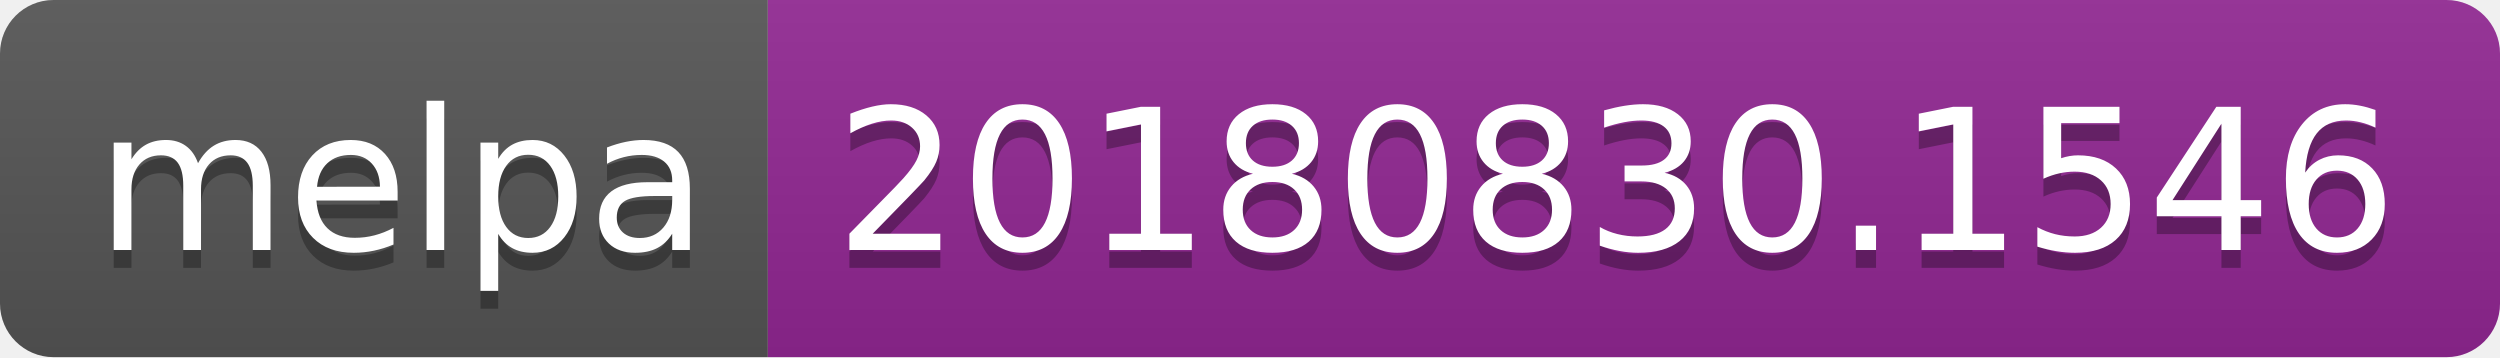
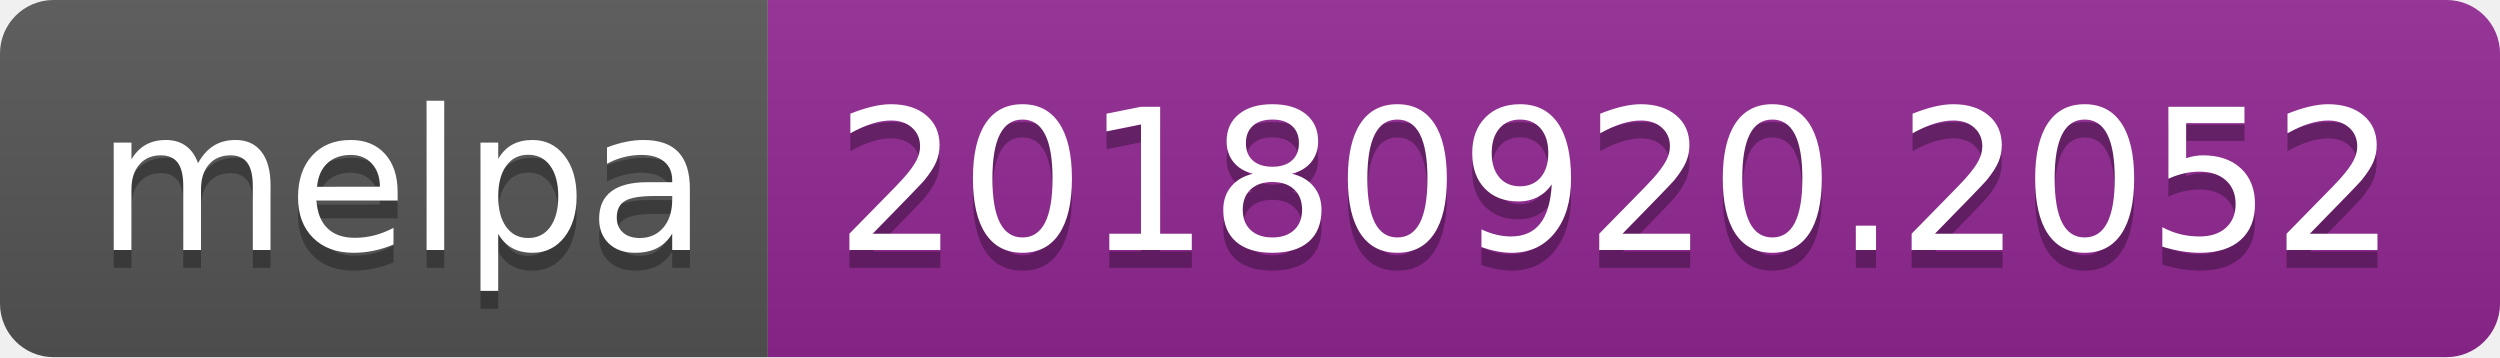
<svg xmlns="http://www.w3.org/2000/svg" width="140" height="20">
  <linearGradient id="b" x2="0" y2="100%">
    <stop offset="0" stop-color="#bbb" stop-opacity=".1" />
    <stop offset="1" stop-opacity=".1" />
  </linearGradient>
  <clipPath id="a">
    <rect width="140" height="20" rx="3" fill="#fff" />
  </clipPath>
  <g clip-path="url(#a)">
    <path fill="#555" d="M0 0h43v20H0z" />
    <path fill="#922793" d="M43 0h97v20H43z" />
    <path fill="url(#b)" d="M0 0h140v20H0z" />
  </g>
  <g fill="#fff" text-anchor="middle" font-family="DejaVu Sans,Verdana,Geneva,sans-serif" font-size="110">
    <text x="225" y="150" fill="#010101" fill-opacity=".3" transform="scale(.1)" textLength="330">melpa</text>
    <text x="225" y="140" transform="scale(.1)" textLength="330">melpa</text>
-     <text x="905" y="150" fill="#010101" fill-opacity=".3" transform="scale(.1)" textLength="870">20180830.1546</text>
-     <text x="905" y="140" transform="scale(.1)" textLength="870">20180830.1546</text>
+     <text x="905" y="150" fill="#010101" fill-opacity=".3" transform="scale(.1)" textLength="870">20180920.2052</text>
+     <text x="905" y="140" transform="scale(.1)" textLength="870">20180920.2052</text>
  </g>
</svg>
